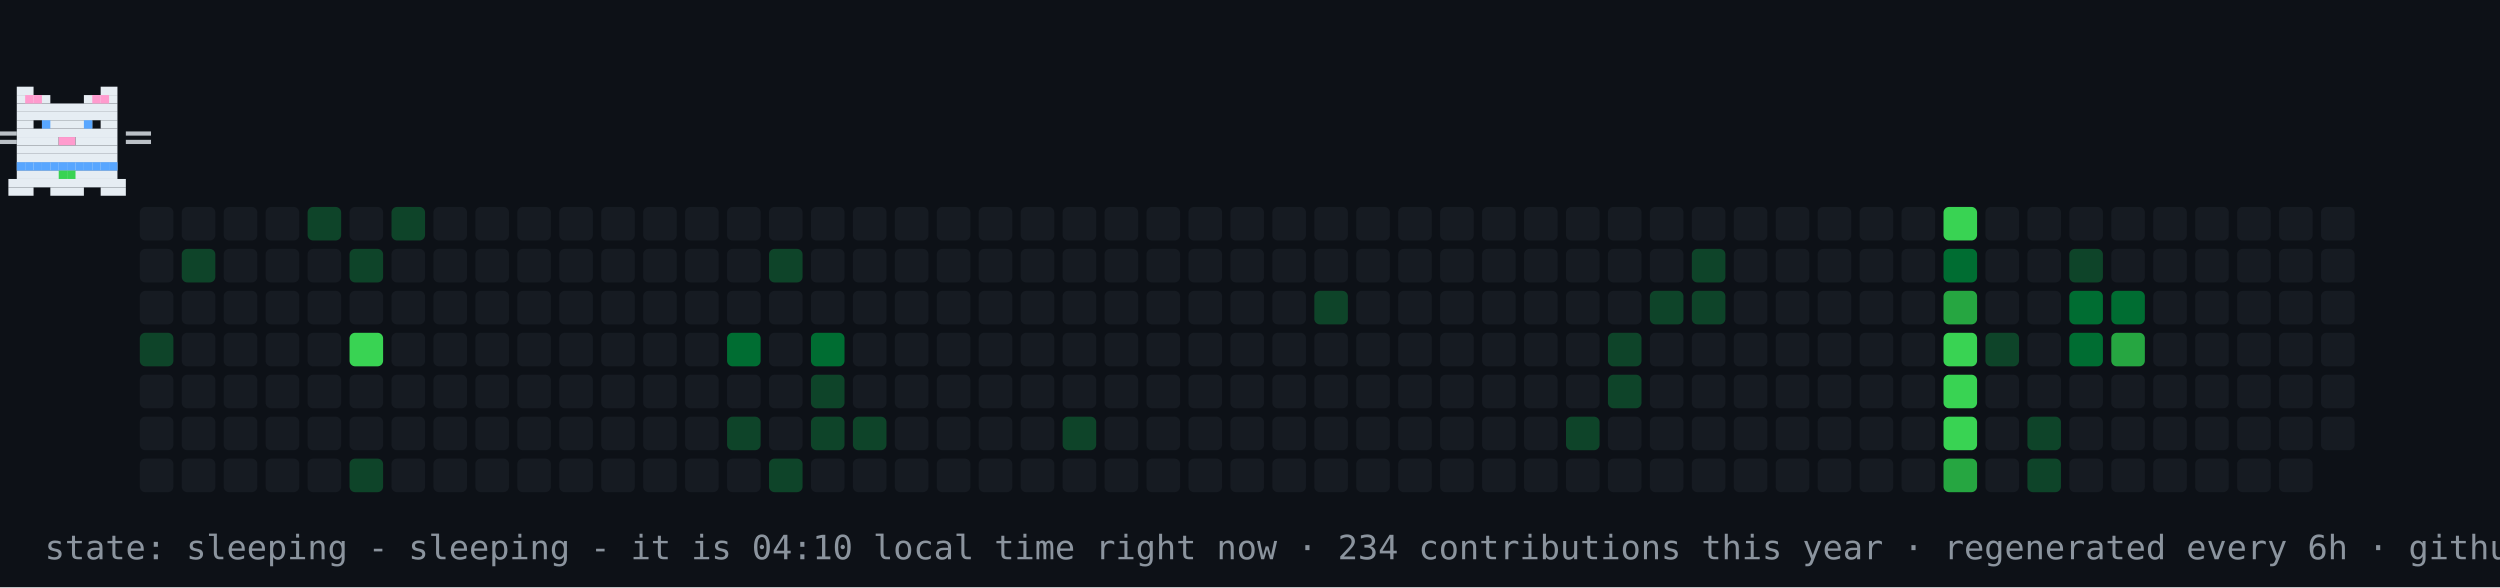
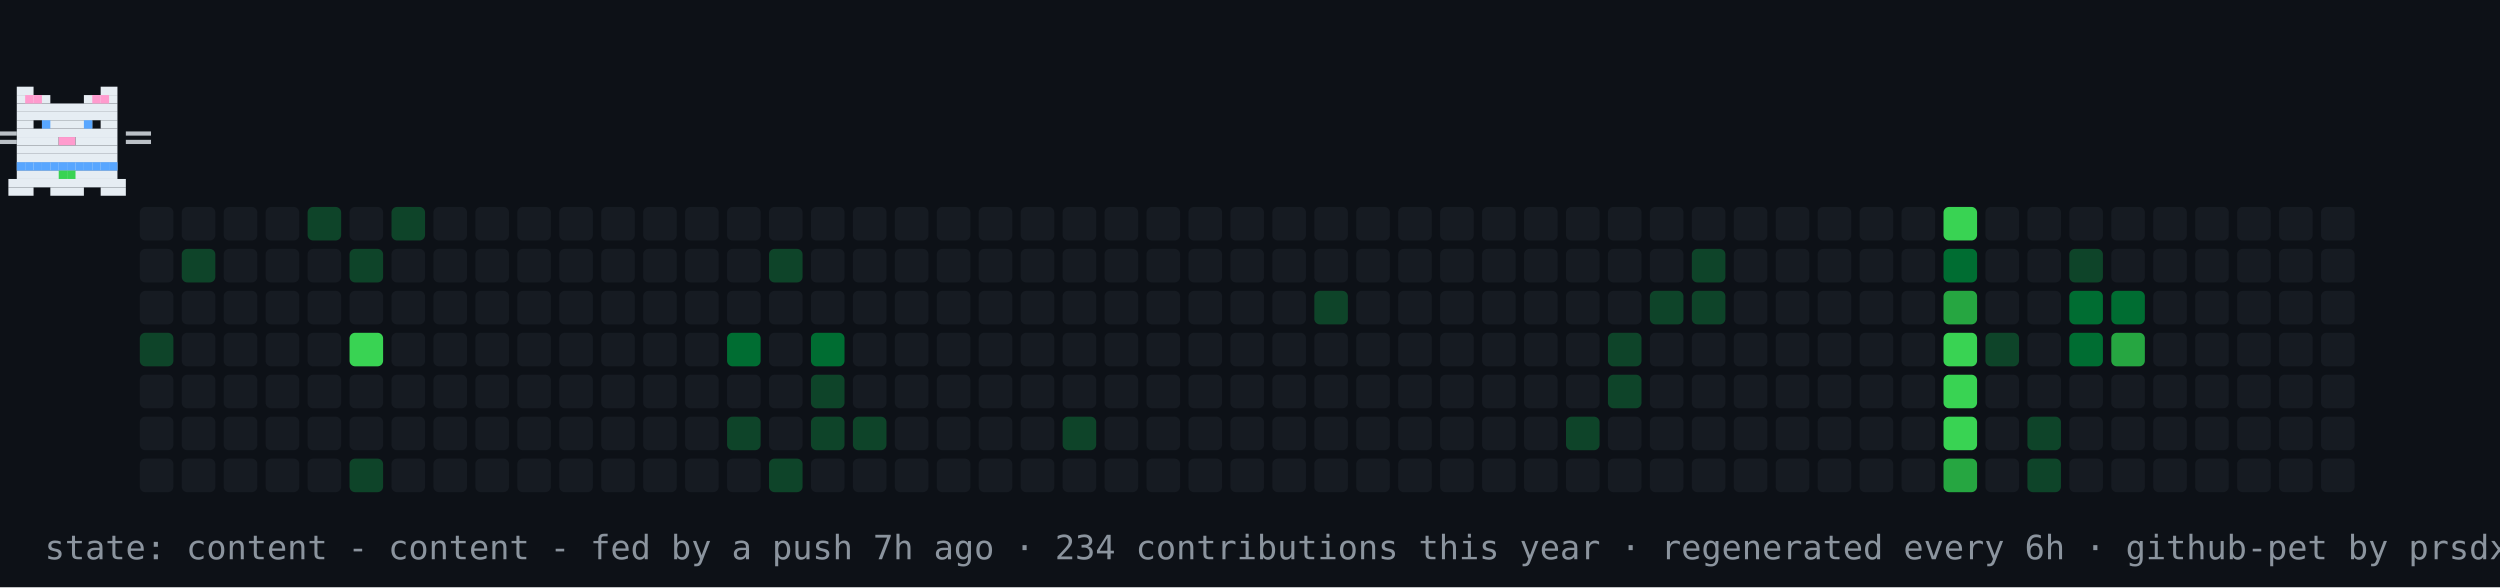
- <svg xmlns="http://www.w3.org/2000/svg" width="894" height="210" viewBox="0 0 894 210" role="img" aria-label="contribution graph cat: sleeping">
+ <svg xmlns="http://www.w3.org/2000/svg" width="894" height="210" viewBox="0 0 894 210" role="img" aria-label="contribution graph cat: content">
  <rect width="894" height="210" fill="#0d1117" />
  <rect x="50" y="74" width="12" height="12" rx="2" fill="#161b22" />
  <rect x="50" y="89" width="12" height="12" rx="2" fill="#161b22" />
  <rect x="50" y="104" width="12" height="12" rx="2" fill="#161b22" />
  <rect x="50" y="119" width="12" height="12" rx="2" fill="#0e4429" />
  <rect x="50" y="134" width="12" height="12" rx="2" fill="#161b22" />
  <rect x="50" y="149" width="12" height="12" rx="2" fill="#161b22" />
  <rect x="50" y="164" width="12" height="12" rx="2" fill="#161b22" />
  <rect x="65" y="74" width="12" height="12" rx="2" fill="#161b22" />
  <rect x="65" y="89" width="12" height="12" rx="2" fill="#0e4429" />
  <rect x="65" y="104" width="12" height="12" rx="2" fill="#161b22" />
  <rect x="65" y="119" width="12" height="12" rx="2" fill="#161b22" />
  <rect x="65" y="134" width="12" height="12" rx="2" fill="#161b22" />
  <rect x="65" y="149" width="12" height="12" rx="2" fill="#161b22" />
  <rect x="65" y="164" width="12" height="12" rx="2" fill="#161b22" />
  <rect x="80" y="74" width="12" height="12" rx="2" fill="#161b22" />
  <rect x="80" y="89" width="12" height="12" rx="2" fill="#161b22" />
  <rect x="80" y="104" width="12" height="12" rx="2" fill="#161b22" />
  <rect x="80" y="119" width="12" height="12" rx="2" fill="#161b22" />
  <rect x="80" y="134" width="12" height="12" rx="2" fill="#161b22" />
  <rect x="80" y="149" width="12" height="12" rx="2" fill="#161b22" />
  <rect x="80" y="164" width="12" height="12" rx="2" fill="#161b22" />
  <rect x="95" y="74" width="12" height="12" rx="2" fill="#161b22" />
  <rect x="95" y="89" width="12" height="12" rx="2" fill="#161b22" />
  <rect x="95" y="104" width="12" height="12" rx="2" fill="#161b22" />
  <rect x="95" y="119" width="12" height="12" rx="2" fill="#161b22" />
  <rect x="95" y="134" width="12" height="12" rx="2" fill="#161b22" />
  <rect x="95" y="149" width="12" height="12" rx="2" fill="#161b22" />
  <rect x="95" y="164" width="12" height="12" rx="2" fill="#161b22" />
  <rect x="110" y="74" width="12" height="12" rx="2" fill="#0e4429" />
  <rect x="110" y="89" width="12" height="12" rx="2" fill="#161b22" />
  <rect x="110" y="104" width="12" height="12" rx="2" fill="#161b22" />
  <rect x="110" y="119" width="12" height="12" rx="2" fill="#161b22" />
  <rect x="110" y="134" width="12" height="12" rx="2" fill="#161b22" />
  <rect x="110" y="149" width="12" height="12" rx="2" fill="#161b22" />
  <rect x="110" y="164" width="12" height="12" rx="2" fill="#161b22" />
  <rect x="125" y="74" width="12" height="12" rx="2" fill="#161b22" />
  <rect x="125" y="89" width="12" height="12" rx="2" fill="#0e4429" />
  <rect x="125" y="104" width="12" height="12" rx="2" fill="#161b22" />
  <rect x="125" y="119" width="12" height="12" rx="2" fill="#39d353" />
  <rect x="125" y="134" width="12" height="12" rx="2" fill="#161b22" />
  <rect x="125" y="149" width="12" height="12" rx="2" fill="#161b22" />
  <rect x="125" y="164" width="12" height="12" rx="2" fill="#0e4429" />
  <rect x="140" y="74" width="12" height="12" rx="2" fill="#0e4429" />
  <rect x="140" y="89" width="12" height="12" rx="2" fill="#161b22" />
  <rect x="140" y="104" width="12" height="12" rx="2" fill="#161b22" />
  <rect x="140" y="119" width="12" height="12" rx="2" fill="#161b22" />
  <rect x="140" y="134" width="12" height="12" rx="2" fill="#161b22" />
  <rect x="140" y="149" width="12" height="12" rx="2" fill="#161b22" />
  <rect x="140" y="164" width="12" height="12" rx="2" fill="#161b22" />
  <rect x="155" y="74" width="12" height="12" rx="2" fill="#161b22" />
  <rect x="155" y="89" width="12" height="12" rx="2" fill="#161b22" />
  <rect x="155" y="104" width="12" height="12" rx="2" fill="#161b22" />
  <rect x="155" y="119" width="12" height="12" rx="2" fill="#161b22" />
  <rect x="155" y="134" width="12" height="12" rx="2" fill="#161b22" />
  <rect x="155" y="149" width="12" height="12" rx="2" fill="#161b22" />
  <rect x="155" y="164" width="12" height="12" rx="2" fill="#161b22" />
  <rect x="170" y="74" width="12" height="12" rx="2" fill="#161b22" />
  <rect x="170" y="89" width="12" height="12" rx="2" fill="#161b22" />
  <rect x="170" y="104" width="12" height="12" rx="2" fill="#161b22" />
  <rect x="170" y="119" width="12" height="12" rx="2" fill="#161b22" />
  <rect x="170" y="134" width="12" height="12" rx="2" fill="#161b22" />
  <rect x="170" y="149" width="12" height="12" rx="2" fill="#161b22" />
  <rect x="170" y="164" width="12" height="12" rx="2" fill="#161b22" />
  <rect x="185" y="74" width="12" height="12" rx="2" fill="#161b22" />
  <rect x="185" y="89" width="12" height="12" rx="2" fill="#161b22" />
  <rect x="185" y="104" width="12" height="12" rx="2" fill="#161b22" />
  <rect x="185" y="119" width="12" height="12" rx="2" fill="#161b22" />
  <rect x="185" y="134" width="12" height="12" rx="2" fill="#161b22" />
  <rect x="185" y="149" width="12" height="12" rx="2" fill="#161b22" />
  <rect x="185" y="164" width="12" height="12" rx="2" fill="#161b22" />
  <rect x="200" y="74" width="12" height="12" rx="2" fill="#161b22" />
  <rect x="200" y="89" width="12" height="12" rx="2" fill="#161b22" />
  <rect x="200" y="104" width="12" height="12" rx="2" fill="#161b22" />
  <rect x="200" y="119" width="12" height="12" rx="2" fill="#161b22" />
  <rect x="200" y="134" width="12" height="12" rx="2" fill="#161b22" />
  <rect x="200" y="149" width="12" height="12" rx="2" fill="#161b22" />
  <rect x="200" y="164" width="12" height="12" rx="2" fill="#161b22" />
  <rect x="215" y="74" width="12" height="12" rx="2" fill="#161b22" />
  <rect x="215" y="89" width="12" height="12" rx="2" fill="#161b22" />
  <rect x="215" y="104" width="12" height="12" rx="2" fill="#161b22" />
  <rect x="215" y="119" width="12" height="12" rx="2" fill="#161b22" />
  <rect x="215" y="134" width="12" height="12" rx="2" fill="#161b22" />
  <rect x="215" y="149" width="12" height="12" rx="2" fill="#161b22" />
  <rect x="215" y="164" width="12" height="12" rx="2" fill="#161b22" />
  <rect x="230" y="74" width="12" height="12" rx="2" fill="#161b22" />
  <rect x="230" y="89" width="12" height="12" rx="2" fill="#161b22" />
  <rect x="230" y="104" width="12" height="12" rx="2" fill="#161b22" />
  <rect x="230" y="119" width="12" height="12" rx="2" fill="#161b22" />
  <rect x="230" y="134" width="12" height="12" rx="2" fill="#161b22" />
  <rect x="230" y="149" width="12" height="12" rx="2" fill="#161b22" />
  <rect x="230" y="164" width="12" height="12" rx="2" fill="#161b22" />
  <rect x="245" y="74" width="12" height="12" rx="2" fill="#161b22" />
  <rect x="245" y="89" width="12" height="12" rx="2" fill="#161b22" />
  <rect x="245" y="104" width="12" height="12" rx="2" fill="#161b22" />
  <rect x="245" y="119" width="12" height="12" rx="2" fill="#161b22" />
  <rect x="245" y="134" width="12" height="12" rx="2" fill="#161b22" />
  <rect x="245" y="149" width="12" height="12" rx="2" fill="#161b22" />
  <rect x="245" y="164" width="12" height="12" rx="2" fill="#161b22" />
  <rect x="260" y="74" width="12" height="12" rx="2" fill="#161b22" />
  <rect x="260" y="89" width="12" height="12" rx="2" fill="#161b22" />
  <rect x="260" y="104" width="12" height="12" rx="2" fill="#161b22" />
  <rect x="260" y="119" width="12" height="12" rx="2" fill="#006d32" />
  <rect x="260" y="134" width="12" height="12" rx="2" fill="#161b22" />
  <rect x="260" y="149" width="12" height="12" rx="2" fill="#0e4429" />
  <rect x="260" y="164" width="12" height="12" rx="2" fill="#161b22" />
  <rect x="275" y="74" width="12" height="12" rx="2" fill="#161b22" />
  <rect x="275" y="89" width="12" height="12" rx="2" fill="#0e4429" />
  <rect x="275" y="104" width="12" height="12" rx="2" fill="#161b22" />
  <rect x="275" y="119" width="12" height="12" rx="2" fill="#161b22" />
  <rect x="275" y="134" width="12" height="12" rx="2" fill="#161b22" />
  <rect x="275" y="149" width="12" height="12" rx="2" fill="#161b22" />
  <rect x="275" y="164" width="12" height="12" rx="2" fill="#0e4429" />
  <rect x="290" y="74" width="12" height="12" rx="2" fill="#161b22" />
  <rect x="290" y="89" width="12" height="12" rx="2" fill="#161b22" />
  <rect x="290" y="104" width="12" height="12" rx="2" fill="#161b22" />
  <rect x="290" y="119" width="12" height="12" rx="2" fill="#006d32" />
  <rect x="290" y="134" width="12" height="12" rx="2" fill="#0e4429" />
  <rect x="290" y="149" width="12" height="12" rx="2" fill="#0e4429" />
  <rect x="290" y="164" width="12" height="12" rx="2" fill="#161b22" />
  <rect x="305" y="74" width="12" height="12" rx="2" fill="#161b22" />
  <rect x="305" y="89" width="12" height="12" rx="2" fill="#161b22" />
  <rect x="305" y="104" width="12" height="12" rx="2" fill="#161b22" />
  <rect x="305" y="119" width="12" height="12" rx="2" fill="#161b22" />
  <rect x="305" y="134" width="12" height="12" rx="2" fill="#161b22" />
  <rect x="305" y="149" width="12" height="12" rx="2" fill="#0e4429" />
  <rect x="305" y="164" width="12" height="12" rx="2" fill="#161b22" />
  <rect x="320" y="74" width="12" height="12" rx="2" fill="#161b22" />
  <rect x="320" y="89" width="12" height="12" rx="2" fill="#161b22" />
  <rect x="320" y="104" width="12" height="12" rx="2" fill="#161b22" />
  <rect x="320" y="119" width="12" height="12" rx="2" fill="#161b22" />
  <rect x="320" y="134" width="12" height="12" rx="2" fill="#161b22" />
  <rect x="320" y="149" width="12" height="12" rx="2" fill="#161b22" />
  <rect x="320" y="164" width="12" height="12" rx="2" fill="#161b22" />
  <rect x="335" y="74" width="12" height="12" rx="2" fill="#161b22" />
  <rect x="335" y="89" width="12" height="12" rx="2" fill="#161b22" />
  <rect x="335" y="104" width="12" height="12" rx="2" fill="#161b22" />
  <rect x="335" y="119" width="12" height="12" rx="2" fill="#161b22" />
  <rect x="335" y="134" width="12" height="12" rx="2" fill="#161b22" />
  <rect x="335" y="149" width="12" height="12" rx="2" fill="#161b22" />
  <rect x="335" y="164" width="12" height="12" rx="2" fill="#161b22" />
  <rect x="350" y="74" width="12" height="12" rx="2" fill="#161b22" />
  <rect x="350" y="89" width="12" height="12" rx="2" fill="#161b22" />
  <rect x="350" y="104" width="12" height="12" rx="2" fill="#161b22" />
  <rect x="350" y="119" width="12" height="12" rx="2" fill="#161b22" />
  <rect x="350" y="134" width="12" height="12" rx="2" fill="#161b22" />
  <rect x="350" y="149" width="12" height="12" rx="2" fill="#161b22" />
  <rect x="350" y="164" width="12" height="12" rx="2" fill="#161b22" />
  <rect x="365" y="74" width="12" height="12" rx="2" fill="#161b22" />
  <rect x="365" y="89" width="12" height="12" rx="2" fill="#161b22" />
  <rect x="365" y="104" width="12" height="12" rx="2" fill="#161b22" />
  <rect x="365" y="119" width="12" height="12" rx="2" fill="#161b22" />
  <rect x="365" y="134" width="12" height="12" rx="2" fill="#161b22" />
  <rect x="365" y="149" width="12" height="12" rx="2" fill="#161b22" />
  <rect x="365" y="164" width="12" height="12" rx="2" fill="#161b22" />
  <rect x="380" y="74" width="12" height="12" rx="2" fill="#161b22" />
  <rect x="380" y="89" width="12" height="12" rx="2" fill="#161b22" />
  <rect x="380" y="104" width="12" height="12" rx="2" fill="#161b22" />
  <rect x="380" y="119" width="12" height="12" rx="2" fill="#161b22" />
  <rect x="380" y="134" width="12" height="12" rx="2" fill="#161b22" />
  <rect x="380" y="149" width="12" height="12" rx="2" fill="#0e4429" />
  <rect x="380" y="164" width="12" height="12" rx="2" fill="#161b22" />
  <rect x="395" y="74" width="12" height="12" rx="2" fill="#161b22" />
  <rect x="395" y="89" width="12" height="12" rx="2" fill="#161b22" />
  <rect x="395" y="104" width="12" height="12" rx="2" fill="#161b22" />
  <rect x="395" y="119" width="12" height="12" rx="2" fill="#161b22" />
  <rect x="395" y="134" width="12" height="12" rx="2" fill="#161b22" />
  <rect x="395" y="149" width="12" height="12" rx="2" fill="#161b22" />
  <rect x="395" y="164" width="12" height="12" rx="2" fill="#161b22" />
  <rect x="410" y="74" width="12" height="12" rx="2" fill="#161b22" />
  <rect x="410" y="89" width="12" height="12" rx="2" fill="#161b22" />
  <rect x="410" y="104" width="12" height="12" rx="2" fill="#161b22" />
  <rect x="410" y="119" width="12" height="12" rx="2" fill="#161b22" />
  <rect x="410" y="134" width="12" height="12" rx="2" fill="#161b22" />
  <rect x="410" y="149" width="12" height="12" rx="2" fill="#161b22" />
  <rect x="410" y="164" width="12" height="12" rx="2" fill="#161b22" />
  <rect x="425" y="74" width="12" height="12" rx="2" fill="#161b22" />
  <rect x="425" y="89" width="12" height="12" rx="2" fill="#161b22" />
  <rect x="425" y="104" width="12" height="12" rx="2" fill="#161b22" />
  <rect x="425" y="119" width="12" height="12" rx="2" fill="#161b22" />
  <rect x="425" y="134" width="12" height="12" rx="2" fill="#161b22" />
  <rect x="425" y="149" width="12" height="12" rx="2" fill="#161b22" />
  <rect x="425" y="164" width="12" height="12" rx="2" fill="#161b22" />
  <rect x="440" y="74" width="12" height="12" rx="2" fill="#161b22" />
  <rect x="440" y="89" width="12" height="12" rx="2" fill="#161b22" />
  <rect x="440" y="104" width="12" height="12" rx="2" fill="#161b22" />
  <rect x="440" y="119" width="12" height="12" rx="2" fill="#161b22" />
  <rect x="440" y="134" width="12" height="12" rx="2" fill="#161b22" />
  <rect x="440" y="149" width="12" height="12" rx="2" fill="#161b22" />
  <rect x="440" y="164" width="12" height="12" rx="2" fill="#161b22" />
  <rect x="455" y="74" width="12" height="12" rx="2" fill="#161b22" />
  <rect x="455" y="89" width="12" height="12" rx="2" fill="#161b22" />
  <rect x="455" y="104" width="12" height="12" rx="2" fill="#161b22" />
  <rect x="455" y="119" width="12" height="12" rx="2" fill="#161b22" />
  <rect x="455" y="134" width="12" height="12" rx="2" fill="#161b22" />
  <rect x="455" y="149" width="12" height="12" rx="2" fill="#161b22" />
  <rect x="455" y="164" width="12" height="12" rx="2" fill="#161b22" />
  <rect x="470" y="74" width="12" height="12" rx="2" fill="#161b22" />
  <rect x="470" y="89" width="12" height="12" rx="2" fill="#161b22" />
  <rect x="470" y="104" width="12" height="12" rx="2" fill="#0e4429" />
  <rect x="470" y="119" width="12" height="12" rx="2" fill="#161b22" />
  <rect x="470" y="134" width="12" height="12" rx="2" fill="#161b22" />
  <rect x="470" y="149" width="12" height="12" rx="2" fill="#161b22" />
  <rect x="470" y="164" width="12" height="12" rx="2" fill="#161b22" />
  <rect x="485" y="74" width="12" height="12" rx="2" fill="#161b22" />
  <rect x="485" y="89" width="12" height="12" rx="2" fill="#161b22" />
  <rect x="485" y="104" width="12" height="12" rx="2" fill="#161b22" />
  <rect x="485" y="119" width="12" height="12" rx="2" fill="#161b22" />
  <rect x="485" y="134" width="12" height="12" rx="2" fill="#161b22" />
  <rect x="485" y="149" width="12" height="12" rx="2" fill="#161b22" />
  <rect x="485" y="164" width="12" height="12" rx="2" fill="#161b22" />
  <rect x="500" y="74" width="12" height="12" rx="2" fill="#161b22" />
  <rect x="500" y="89" width="12" height="12" rx="2" fill="#161b22" />
  <rect x="500" y="104" width="12" height="12" rx="2" fill="#161b22" />
  <rect x="500" y="119" width="12" height="12" rx="2" fill="#161b22" />
  <rect x="500" y="134" width="12" height="12" rx="2" fill="#161b22" />
  <rect x="500" y="149" width="12" height="12" rx="2" fill="#161b22" />
  <rect x="500" y="164" width="12" height="12" rx="2" fill="#161b22" />
  <rect x="515" y="74" width="12" height="12" rx="2" fill="#161b22" />
  <rect x="515" y="89" width="12" height="12" rx="2" fill="#161b22" />
  <rect x="515" y="104" width="12" height="12" rx="2" fill="#161b22" />
  <rect x="515" y="119" width="12" height="12" rx="2" fill="#161b22" />
  <rect x="515" y="134" width="12" height="12" rx="2" fill="#161b22" />
  <rect x="515" y="149" width="12" height="12" rx="2" fill="#161b22" />
  <rect x="515" y="164" width="12" height="12" rx="2" fill="#161b22" />
  <rect x="530" y="74" width="12" height="12" rx="2" fill="#161b22" />
  <rect x="530" y="89" width="12" height="12" rx="2" fill="#161b22" />
  <rect x="530" y="104" width="12" height="12" rx="2" fill="#161b22" />
  <rect x="530" y="119" width="12" height="12" rx="2" fill="#161b22" />
  <rect x="530" y="134" width="12" height="12" rx="2" fill="#161b22" />
  <rect x="530" y="149" width="12" height="12" rx="2" fill="#161b22" />
  <rect x="530" y="164" width="12" height="12" rx="2" fill="#161b22" />
  <rect x="545" y="74" width="12" height="12" rx="2" fill="#161b22" />
  <rect x="545" y="89" width="12" height="12" rx="2" fill="#161b22" />
  <rect x="545" y="104" width="12" height="12" rx="2" fill="#161b22" />
  <rect x="545" y="119" width="12" height="12" rx="2" fill="#161b22" />
  <rect x="545" y="134" width="12" height="12" rx="2" fill="#161b22" />
  <rect x="545" y="149" width="12" height="12" rx="2" fill="#161b22" />
  <rect x="545" y="164" width="12" height="12" rx="2" fill="#161b22" />
  <rect x="560" y="74" width="12" height="12" rx="2" fill="#161b22" />
  <rect x="560" y="89" width="12" height="12" rx="2" fill="#161b22" />
  <rect x="560" y="104" width="12" height="12" rx="2" fill="#161b22" />
  <rect x="560" y="119" width="12" height="12" rx="2" fill="#161b22" />
  <rect x="560" y="134" width="12" height="12" rx="2" fill="#161b22" />
  <rect x="560" y="149" width="12" height="12" rx="2" fill="#0e4429" />
  <rect x="560" y="164" width="12" height="12" rx="2" fill="#161b22" />
  <rect x="575" y="74" width="12" height="12" rx="2" fill="#161b22" />
  <rect x="575" y="89" width="12" height="12" rx="2" fill="#161b22" />
  <rect x="575" y="104" width="12" height="12" rx="2" fill="#161b22" />
  <rect x="575" y="119" width="12" height="12" rx="2" fill="#0e4429" />
  <rect x="575" y="134" width="12" height="12" rx="2" fill="#0e4429" />
  <rect x="575" y="149" width="12" height="12" rx="2" fill="#161b22" />
  <rect x="575" y="164" width="12" height="12" rx="2" fill="#161b22" />
  <rect x="590" y="74" width="12" height="12" rx="2" fill="#161b22" />
  <rect x="590" y="89" width="12" height="12" rx="2" fill="#161b22" />
  <rect x="590" y="104" width="12" height="12" rx="2" fill="#0e4429" />
  <rect x="590" y="119" width="12" height="12" rx="2" fill="#161b22" />
  <rect x="590" y="134" width="12" height="12" rx="2" fill="#161b22" />
  <rect x="590" y="149" width="12" height="12" rx="2" fill="#161b22" />
  <rect x="590" y="164" width="12" height="12" rx="2" fill="#161b22" />
  <rect x="605" y="74" width="12" height="12" rx="2" fill="#161b22" />
  <rect x="605" y="89" width="12" height="12" rx="2" fill="#0e4429" />
  <rect x="605" y="104" width="12" height="12" rx="2" fill="#0e4429" />
  <rect x="605" y="119" width="12" height="12" rx="2" fill="#161b22" />
  <rect x="605" y="134" width="12" height="12" rx="2" fill="#161b22" />
  <rect x="605" y="149" width="12" height="12" rx="2" fill="#161b22" />
  <rect x="605" y="164" width="12" height="12" rx="2" fill="#161b22" />
  <rect x="620" y="74" width="12" height="12" rx="2" fill="#161b22" />
  <rect x="620" y="89" width="12" height="12" rx="2" fill="#161b22" />
  <rect x="620" y="104" width="12" height="12" rx="2" fill="#161b22" />
  <rect x="620" y="119" width="12" height="12" rx="2" fill="#161b22" />
  <rect x="620" y="134" width="12" height="12" rx="2" fill="#161b22" />
  <rect x="620" y="149" width="12" height="12" rx="2" fill="#161b22" />
  <rect x="620" y="164" width="12" height="12" rx="2" fill="#161b22" />
  <rect x="635" y="74" width="12" height="12" rx="2" fill="#161b22" />
  <rect x="635" y="89" width="12" height="12" rx="2" fill="#161b22" />
  <rect x="635" y="104" width="12" height="12" rx="2" fill="#161b22" />
  <rect x="635" y="119" width="12" height="12" rx="2" fill="#161b22" />
  <rect x="635" y="134" width="12" height="12" rx="2" fill="#161b22" />
  <rect x="635" y="149" width="12" height="12" rx="2" fill="#161b22" />
  <rect x="635" y="164" width="12" height="12" rx="2" fill="#161b22" />
  <rect x="650" y="74" width="12" height="12" rx="2" fill="#161b22" />
  <rect x="650" y="89" width="12" height="12" rx="2" fill="#161b22" />
  <rect x="650" y="104" width="12" height="12" rx="2" fill="#161b22" />
  <rect x="650" y="119" width="12" height="12" rx="2" fill="#161b22" />
  <rect x="650" y="134" width="12" height="12" rx="2" fill="#161b22" />
  <rect x="650" y="149" width="12" height="12" rx="2" fill="#161b22" />
  <rect x="650" y="164" width="12" height="12" rx="2" fill="#161b22" />
  <rect x="665" y="74" width="12" height="12" rx="2" fill="#161b22" />
  <rect x="665" y="89" width="12" height="12" rx="2" fill="#161b22" />
  <rect x="665" y="104" width="12" height="12" rx="2" fill="#161b22" />
  <rect x="665" y="119" width="12" height="12" rx="2" fill="#161b22" />
  <rect x="665" y="134" width="12" height="12" rx="2" fill="#161b22" />
  <rect x="665" y="149" width="12" height="12" rx="2" fill="#161b22" />
  <rect x="665" y="164" width="12" height="12" rx="2" fill="#161b22" />
  <rect x="680" y="74" width="12" height="12" rx="2" fill="#161b22" />
  <rect x="680" y="89" width="12" height="12" rx="2" fill="#161b22" />
  <rect x="680" y="104" width="12" height="12" rx="2" fill="#161b22" />
  <rect x="680" y="119" width="12" height="12" rx="2" fill="#161b22" />
  <rect x="680" y="134" width="12" height="12" rx="2" fill="#161b22" />
  <rect x="680" y="149" width="12" height="12" rx="2" fill="#161b22" />
  <rect x="680" y="164" width="12" height="12" rx="2" fill="#161b22" />
  <rect x="695" y="74" width="12" height="12" rx="2" fill="#39d353" />
  <rect x="695" y="89" width="12" height="12" rx="2" fill="#006d32" />
  <rect x="695" y="104" width="12" height="12" rx="2" fill="#26a641" />
  <rect x="695" y="119" width="12" height="12" rx="2" fill="#39d353" />
  <rect x="695" y="134" width="12" height="12" rx="2" fill="#39d353" />
  <rect x="695" y="149" width="12" height="12" rx="2" fill="#39d353" />
  <rect x="695" y="164" width="12" height="12" rx="2" fill="#26a641" />
  <rect x="710" y="74" width="12" height="12" rx="2" fill="#161b22" />
  <rect x="710" y="89" width="12" height="12" rx="2" fill="#161b22" />
  <rect x="710" y="104" width="12" height="12" rx="2" fill="#161b22" />
  <rect x="710" y="119" width="12" height="12" rx="2" fill="#0e4429" />
  <rect x="710" y="134" width="12" height="12" rx="2" fill="#161b22" />
  <rect x="710" y="149" width="12" height="12" rx="2" fill="#161b22" />
  <rect x="710" y="164" width="12" height="12" rx="2" fill="#161b22" />
  <rect x="725" y="74" width="12" height="12" rx="2" fill="#161b22" />
  <rect x="725" y="89" width="12" height="12" rx="2" fill="#161b22" />
  <rect x="725" y="104" width="12" height="12" rx="2" fill="#161b22" />
  <rect x="725" y="119" width="12" height="12" rx="2" fill="#161b22" />
  <rect x="725" y="134" width="12" height="12" rx="2" fill="#161b22" />
  <rect x="725" y="149" width="12" height="12" rx="2" fill="#0e4429" />
  <rect x="725" y="164" width="12" height="12" rx="2" fill="#0e4429" />
  <rect x="740" y="74" width="12" height="12" rx="2" fill="#161b22" />
  <rect x="740" y="89" width="12" height="12" rx="2" fill="#0e4429" />
  <rect x="740" y="104" width="12" height="12" rx="2" fill="#006d32" />
  <rect x="740" y="119" width="12" height="12" rx="2" fill="#006d32" />
  <rect x="740" y="134" width="12" height="12" rx="2" fill="#161b22" />
  <rect x="740" y="149" width="12" height="12" rx="2" fill="#161b22" />
  <rect x="740" y="164" width="12" height="12" rx="2" fill="#161b22" />
  <rect x="755" y="74" width="12" height="12" rx="2" fill="#161b22" />
  <rect x="755" y="89" width="12" height="12" rx="2" fill="#161b22" />
  <rect x="755" y="104" width="12" height="12" rx="2" fill="#006d32" />
  <rect x="755" y="119" width="12" height="12" rx="2" fill="#26a641" />
  <rect x="755" y="134" width="12" height="12" rx="2" fill="#161b22" />
  <rect x="755" y="149" width="12" height="12" rx="2" fill="#161b22" />
  <rect x="755" y="164" width="12" height="12" rx="2" fill="#161b22" />
  <rect x="770" y="74" width="12" height="12" rx="2" fill="#161b22" />
  <rect x="770" y="89" width="12" height="12" rx="2" fill="#161b22" />
  <rect x="770" y="104" width="12" height="12" rx="2" fill="#161b22" />
  <rect x="770" y="119" width="12" height="12" rx="2" fill="#161b22" />
  <rect x="770" y="134" width="12" height="12" rx="2" fill="#161b22" />
  <rect x="770" y="149" width="12" height="12" rx="2" fill="#161b22" />
  <rect x="770" y="164" width="12" height="12" rx="2" fill="#161b22" />
  <rect x="785" y="74" width="12" height="12" rx="2" fill="#161b22" />
  <rect x="785" y="89" width="12" height="12" rx="2" fill="#161b22" />
  <rect x="785" y="104" width="12" height="12" rx="2" fill="#161b22" />
  <rect x="785" y="119" width="12" height="12" rx="2" fill="#161b22" />
  <rect x="785" y="134" width="12" height="12" rx="2" fill="#161b22" />
  <rect x="785" y="149" width="12" height="12" rx="2" fill="#161b22" />
  <rect x="785" y="164" width="12" height="12" rx="2" fill="#161b22" />
  <rect x="800" y="74" width="12" height="12" rx="2" fill="#161b22" />
  <rect x="800" y="89" width="12" height="12" rx="2" fill="#161b22" />
  <rect x="800" y="104" width="12" height="12" rx="2" fill="#161b22" />
  <rect x="800" y="119" width="12" height="12" rx="2" fill="#161b22" />
  <rect x="800" y="134" width="12" height="12" rx="2" fill="#161b22" />
  <rect x="800" y="149" width="12" height="12" rx="2" fill="#161b22" />
  <rect x="800" y="164" width="12" height="12" rx="2" fill="#161b22" />
  <rect x="815" y="74" width="12" height="12" rx="2" fill="#161b22" />
  <rect x="815" y="89" width="12" height="12" rx="2" fill="#161b22" />
  <rect x="815" y="104" width="12" height="12" rx="2" fill="#161b22" />
  <rect x="815" y="119" width="12" height="12" rx="2" fill="#161b22" />
  <rect x="815" y="134" width="12" height="12" rx="2" fill="#161b22" />
  <rect x="815" y="149" width="12" height="12" rx="2" fill="#161b22" />
  <rect x="815" y="164" width="12" height="12" rx="2" fill="#161b22" />
  <rect x="830" y="74" width="12" height="12" rx="2" fill="#161b22" />
  <rect x="830" y="89" width="12" height="12" rx="2" fill="#161b22" />
  <rect x="830" y="104" width="12" height="12" rx="2" fill="#161b22" />
  <rect x="830" y="119" width="12" height="12" rx="2" fill="#161b22" />
  <rect x="830" y="134" width="12" height="12" rx="2" fill="#161b22" />
  <rect x="830" y="149" width="12" height="12" rx="2" fill="#161b22" />
+   <rect x="830" y="164" width="12" height="12" rx="2" fill="#161b22" />
  <g>
    <animateTransform attributeName="transform" type="translate" values="50 0;791 0;791 0;50 0;50 0" keyTimes="0;0.45;0.5;0.95;1" dur="30s" repeatCount="indefinite" />
    <g>
      <animateTransform attributeName="transform" type="translate" values="0 0;0 -4;0 0" keyTimes="0;0.5;1" dur="0.9s" repeatCount="indefinite" />
      <rect x="6" y="31" width="6" height="3" fill="#e6edf3" />
      <rect x="36" y="31" width="6" height="3" fill="#e6edf3" />
      <rect x="6" y="34" width="12" height="3" fill="#e6edf3" />
      <rect x="30" y="34" width="12" height="3" fill="#e6edf3" />
      <rect x="6" y="37" width="36" height="3" fill="#e6edf3" />
      <rect x="6" y="40" width="36" height="3" fill="#e6edf3" />
      <rect x="6" y="43" width="6" height="3" fill="#e6edf3" />
      <rect x="15" y="43" width="18" height="3" fill="#e6edf3" />
      <rect x="36" y="43" width="6" height="3" fill="#e6edf3" />
      <rect x="6" y="46" width="36" height="3" fill="#e6edf3" />
      <rect x="6" y="49" width="15" height="3" fill="#e6edf3" />
      <rect x="21" y="49" width="6" height="3" fill="#ff9bce" />
      <rect x="27" y="49" width="15" height="3" fill="#e6edf3" />
      <rect x="6" y="52" width="36" height="3" fill="#e6edf3" />
      <rect x="6" y="55" width="36" height="3" fill="#e6edf3" />
      <rect x="6" y="58" width="36" height="3" fill="#e6edf3" />
      <rect x="6" y="61" width="36" height="3" fill="#e6edf3" />
      <rect x="3" y="64" width="42" height="3" fill="#e6edf3" />
      <rect x="3" y="67" width="9" height="3" fill="#e6edf3" />
      <rect x="18" y="67" width="12" height="3" fill="#e6edf3" />
      <rect x="36" y="67" width="9" height="3" fill="#e6edf3" />
      <rect x="9" y="34" width="3" height="3" fill="#ff9bce" />
      <rect x="12" y="34" width="3" height="3" fill="#ff9bce" />
      <rect x="33" y="34" width="3" height="3" fill="#ff9bce" />
      <rect x="36" y="34" width="3" height="3" fill="#ff9bce" />
      <rect x="6" y="58" width="3" height="3" fill="#58a6ff" />
      <rect x="9" y="58" width="3" height="3" fill="#58a6ff" />
      <rect x="12" y="58" width="3" height="3" fill="#58a6ff" />
      <rect x="15" y="58" width="3" height="3" fill="#58a6ff" />
      <rect x="18" y="58" width="3" height="3" fill="#58a6ff" />
      <rect x="21" y="58" width="3" height="3" fill="#58a6ff" />
      <rect x="24" y="58" width="3" height="3" fill="#58a6ff" />
      <rect x="27" y="58" width="3" height="3" fill="#58a6ff" />
      <rect x="30" y="58" width="3" height="3" fill="#58a6ff" />
      <rect x="33" y="58" width="3" height="3" fill="#58a6ff" />
      <rect x="36" y="58" width="3" height="3" fill="#58a6ff" />
      <rect x="39" y="58" width="3" height="3" fill="#58a6ff" />
      <rect x="21" y="61" width="3" height="3" fill="#39d353" />
      <rect x="24" y="61" width="3" height="3" fill="#39d353" />
      <rect x="-3" y="47" width="9" height="1.5" fill="#e6edf3" opacity="0.8" />
      <rect x="-3" y="50" width="9" height="1.5" fill="#e6edf3" opacity="0.8" />
      <rect x="45" y="47" width="9" height="1.5" fill="#e6edf3" opacity="0.8" />
      <rect x="45" y="50" width="9" height="1.5" fill="#e6edf3" opacity="0.8" />
      <g>
        <animate attributeName="opacity" values="1;0;1" keyTimes="0;0.96;1" calcMode="discrete" dur="4s" repeatCount="indefinite" />
        <rect x="15" y="43" width="3" height="3" fill="#58a6ff" />
        <rect x="30" y="43" width="3" height="3" fill="#58a6ff" />
      </g>
      <g opacity="0">
        <animate attributeName="opacity" values="0;1;0" keyTimes="0;0.96;1" calcMode="discrete" dur="4s" repeatCount="indefinite" />
        <rect x="15" y="43" width="6" height="3" fill="#0d1117" />
        <rect x="30" y="43" width="6" height="3" fill="#0d1117" />
      </g>
+       <g opacity="0">
+         <animateTransform attributeName="transform" type="translate" values="0 0;4 -12" dur="2.4s" begin="0.6s" repeatCount="indefinite" />
+         <animate attributeName="opacity" values="0;1;1;0" keyTimes="0;0.2;0.7;1" dur="2.4s" begin="0.6s" repeatCount="indefinite" />
+         <rect x="26" y="16" width="2" height="2" fill="#ff7b72" />
+         <rect x="30" y="16" width="2" height="2" fill="#ff7b72" />
+         <rect x="24" y="18" width="10" height="2" fill="#ff7b72" />
+         <rect x="24" y="20" width="10" height="2" fill="#ff7b72" />
+         <rect x="26" y="22" width="6" height="2" fill="#ff7b72" />
+         <rect x="28" y="24" width="2" height="2" fill="#ff7b72" />
+       </g>
+       <g opacity="0">
+         <animateTransform attributeName="transform" type="translate" values="0 0;4 -12" dur="2.4s" begin="2.1s" repeatCount="indefinite" />
+         <animate attributeName="opacity" values="0;1;1;0" keyTimes="0;0.2;0.7;1" dur="2.4s" begin="2.1s" repeatCount="indefinite" />
+         <rect x="35" y="16" width="2" height="2" fill="#ff7b72" />
+         <rect x="39" y="16" width="2" height="2" fill="#ff7b72" />
+         <rect x="33" y="18" width="10" height="2" fill="#ff7b72" />
+         <rect x="33" y="20" width="10" height="2" fill="#ff7b72" />
+         <rect x="35" y="22" width="6" height="2" fill="#ff7b72" />
+         <rect x="37" y="24" width="2" height="2" fill="#ff7b72" />
+       </g>
    </g>
  </g>
-   <text x="16" y="200" font-family="monospace" font-size="12" fill="#8b949e">state: sleeping - sleeping - it is 04:10 local time right now · 234 contributions this year · regenerated every 6h · github-pet by prsdx</text>
+   <text x="16" y="200" font-family="monospace" font-size="12" fill="#8b949e">state: content - content - fed by a push 7h ago · 234 contributions this year · regenerated every 6h · github-pet by prsdx</text>
</svg>
